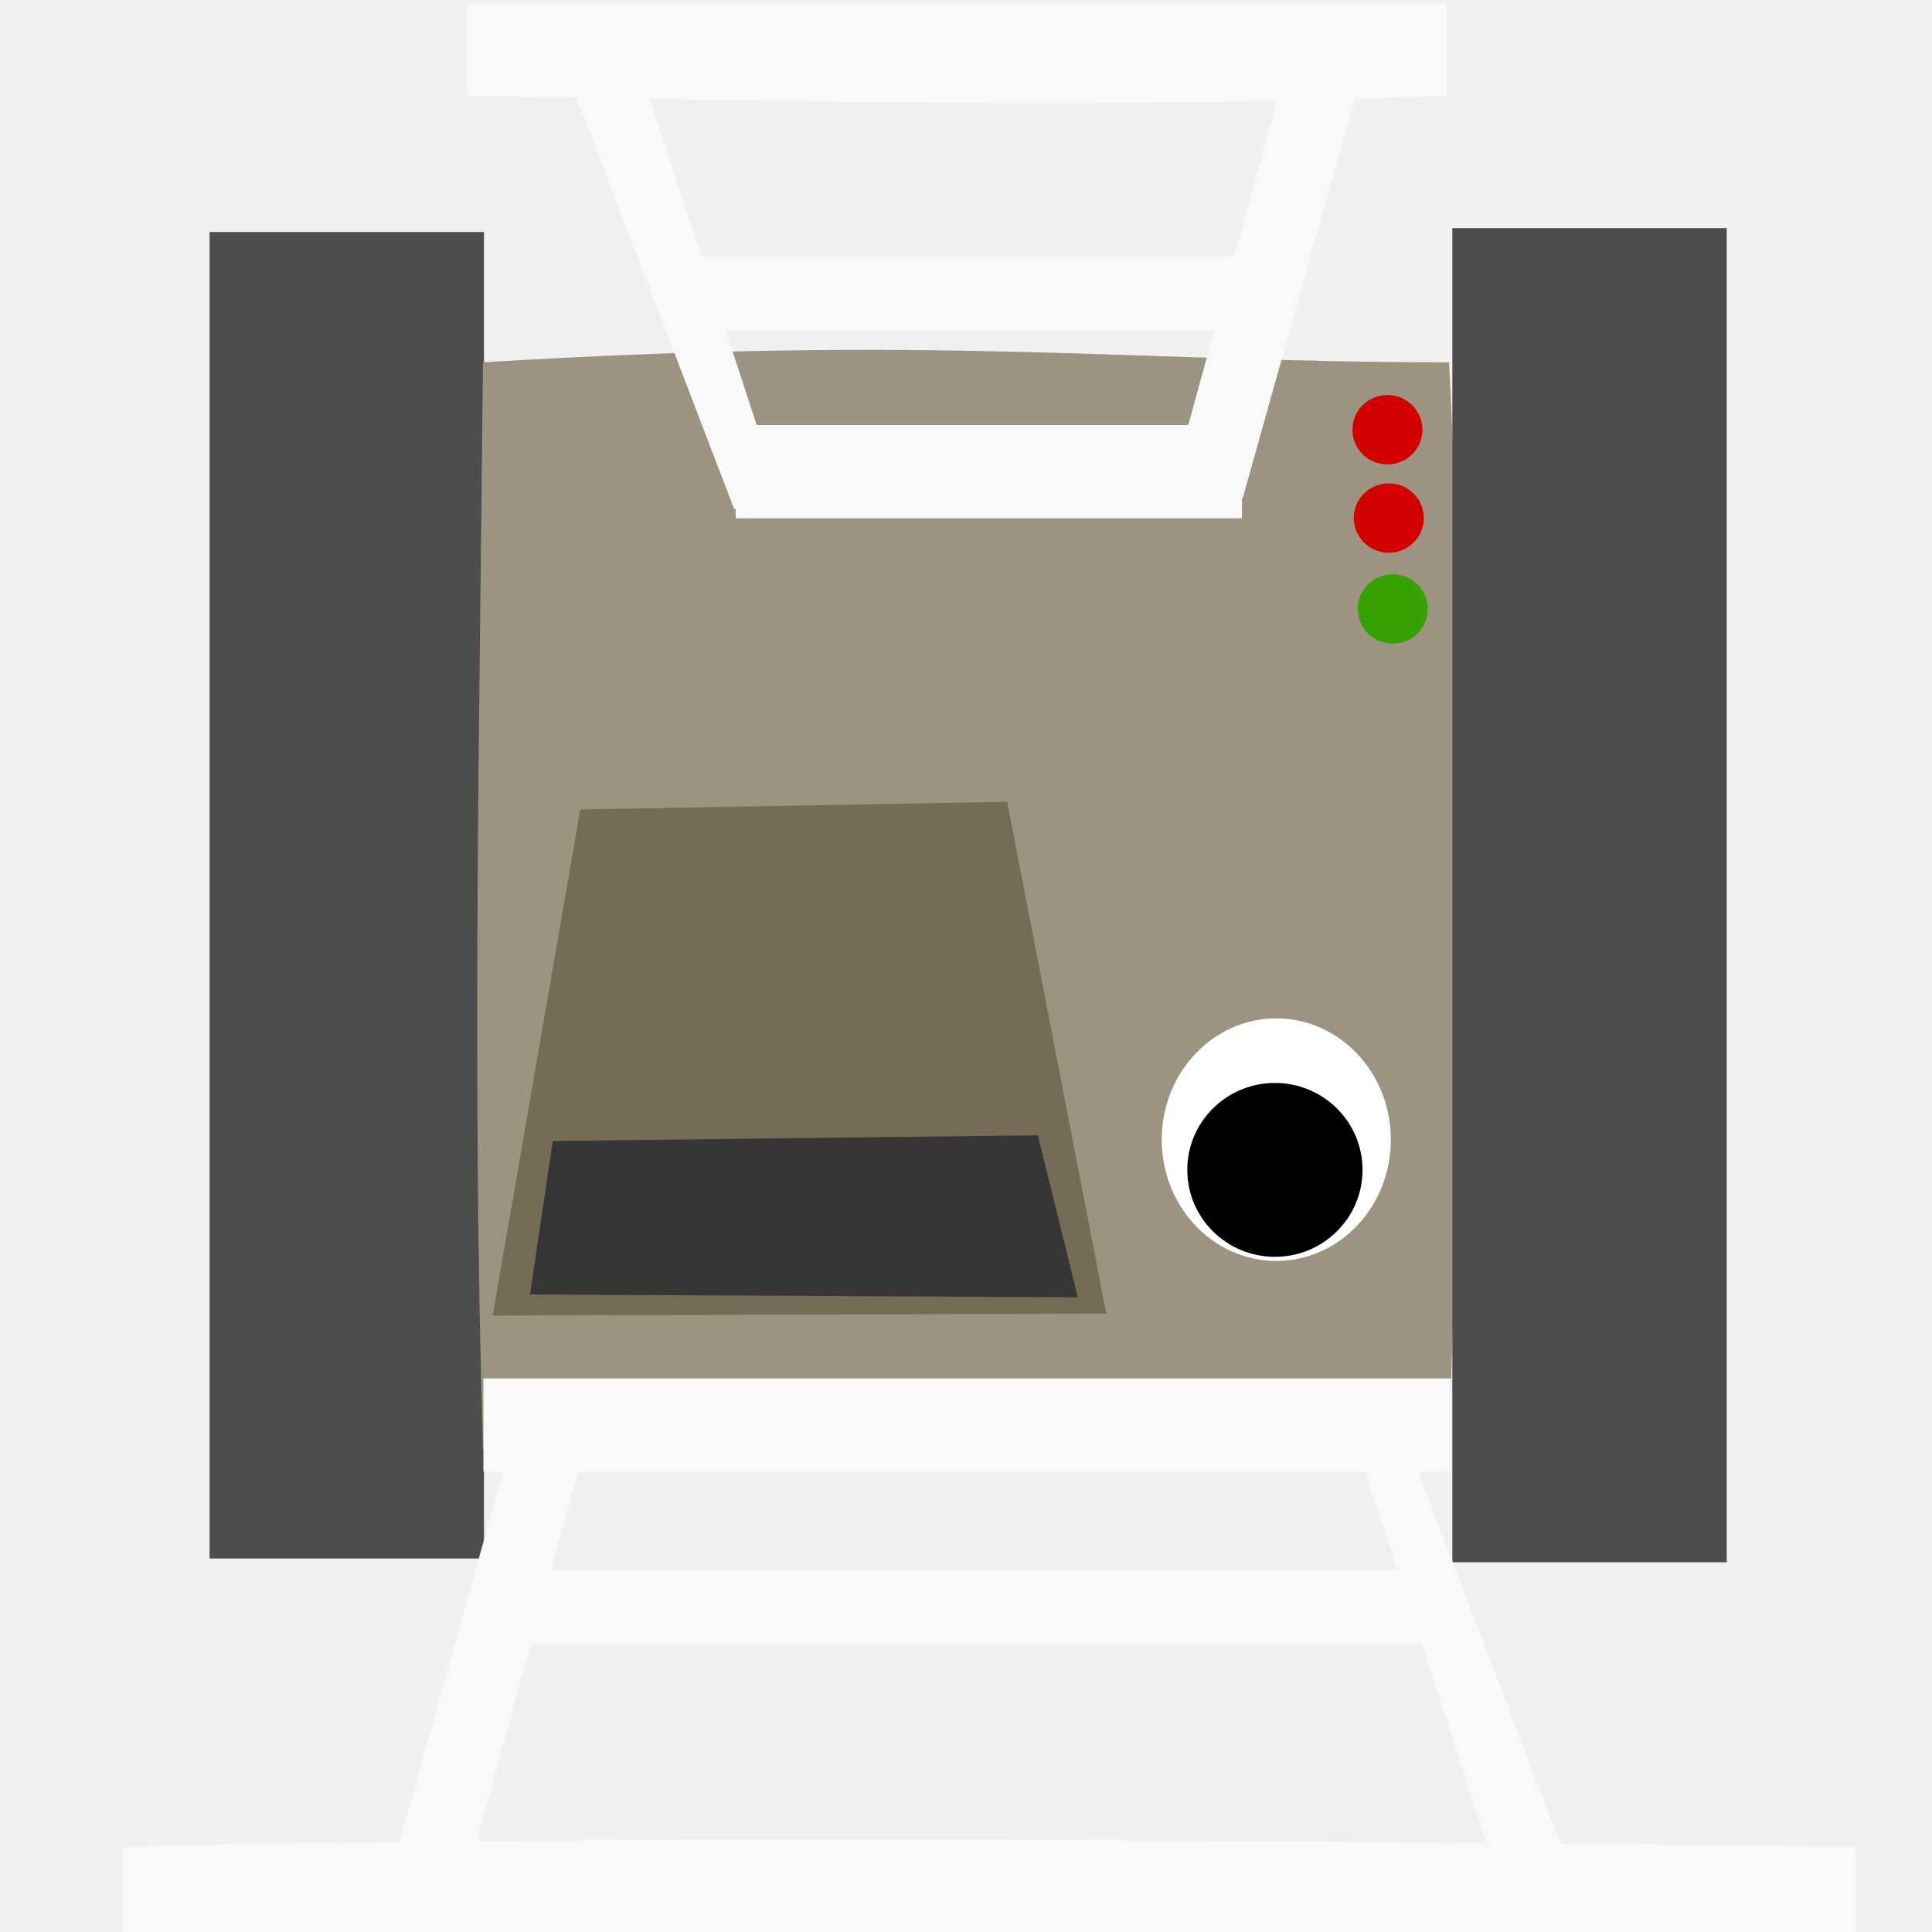
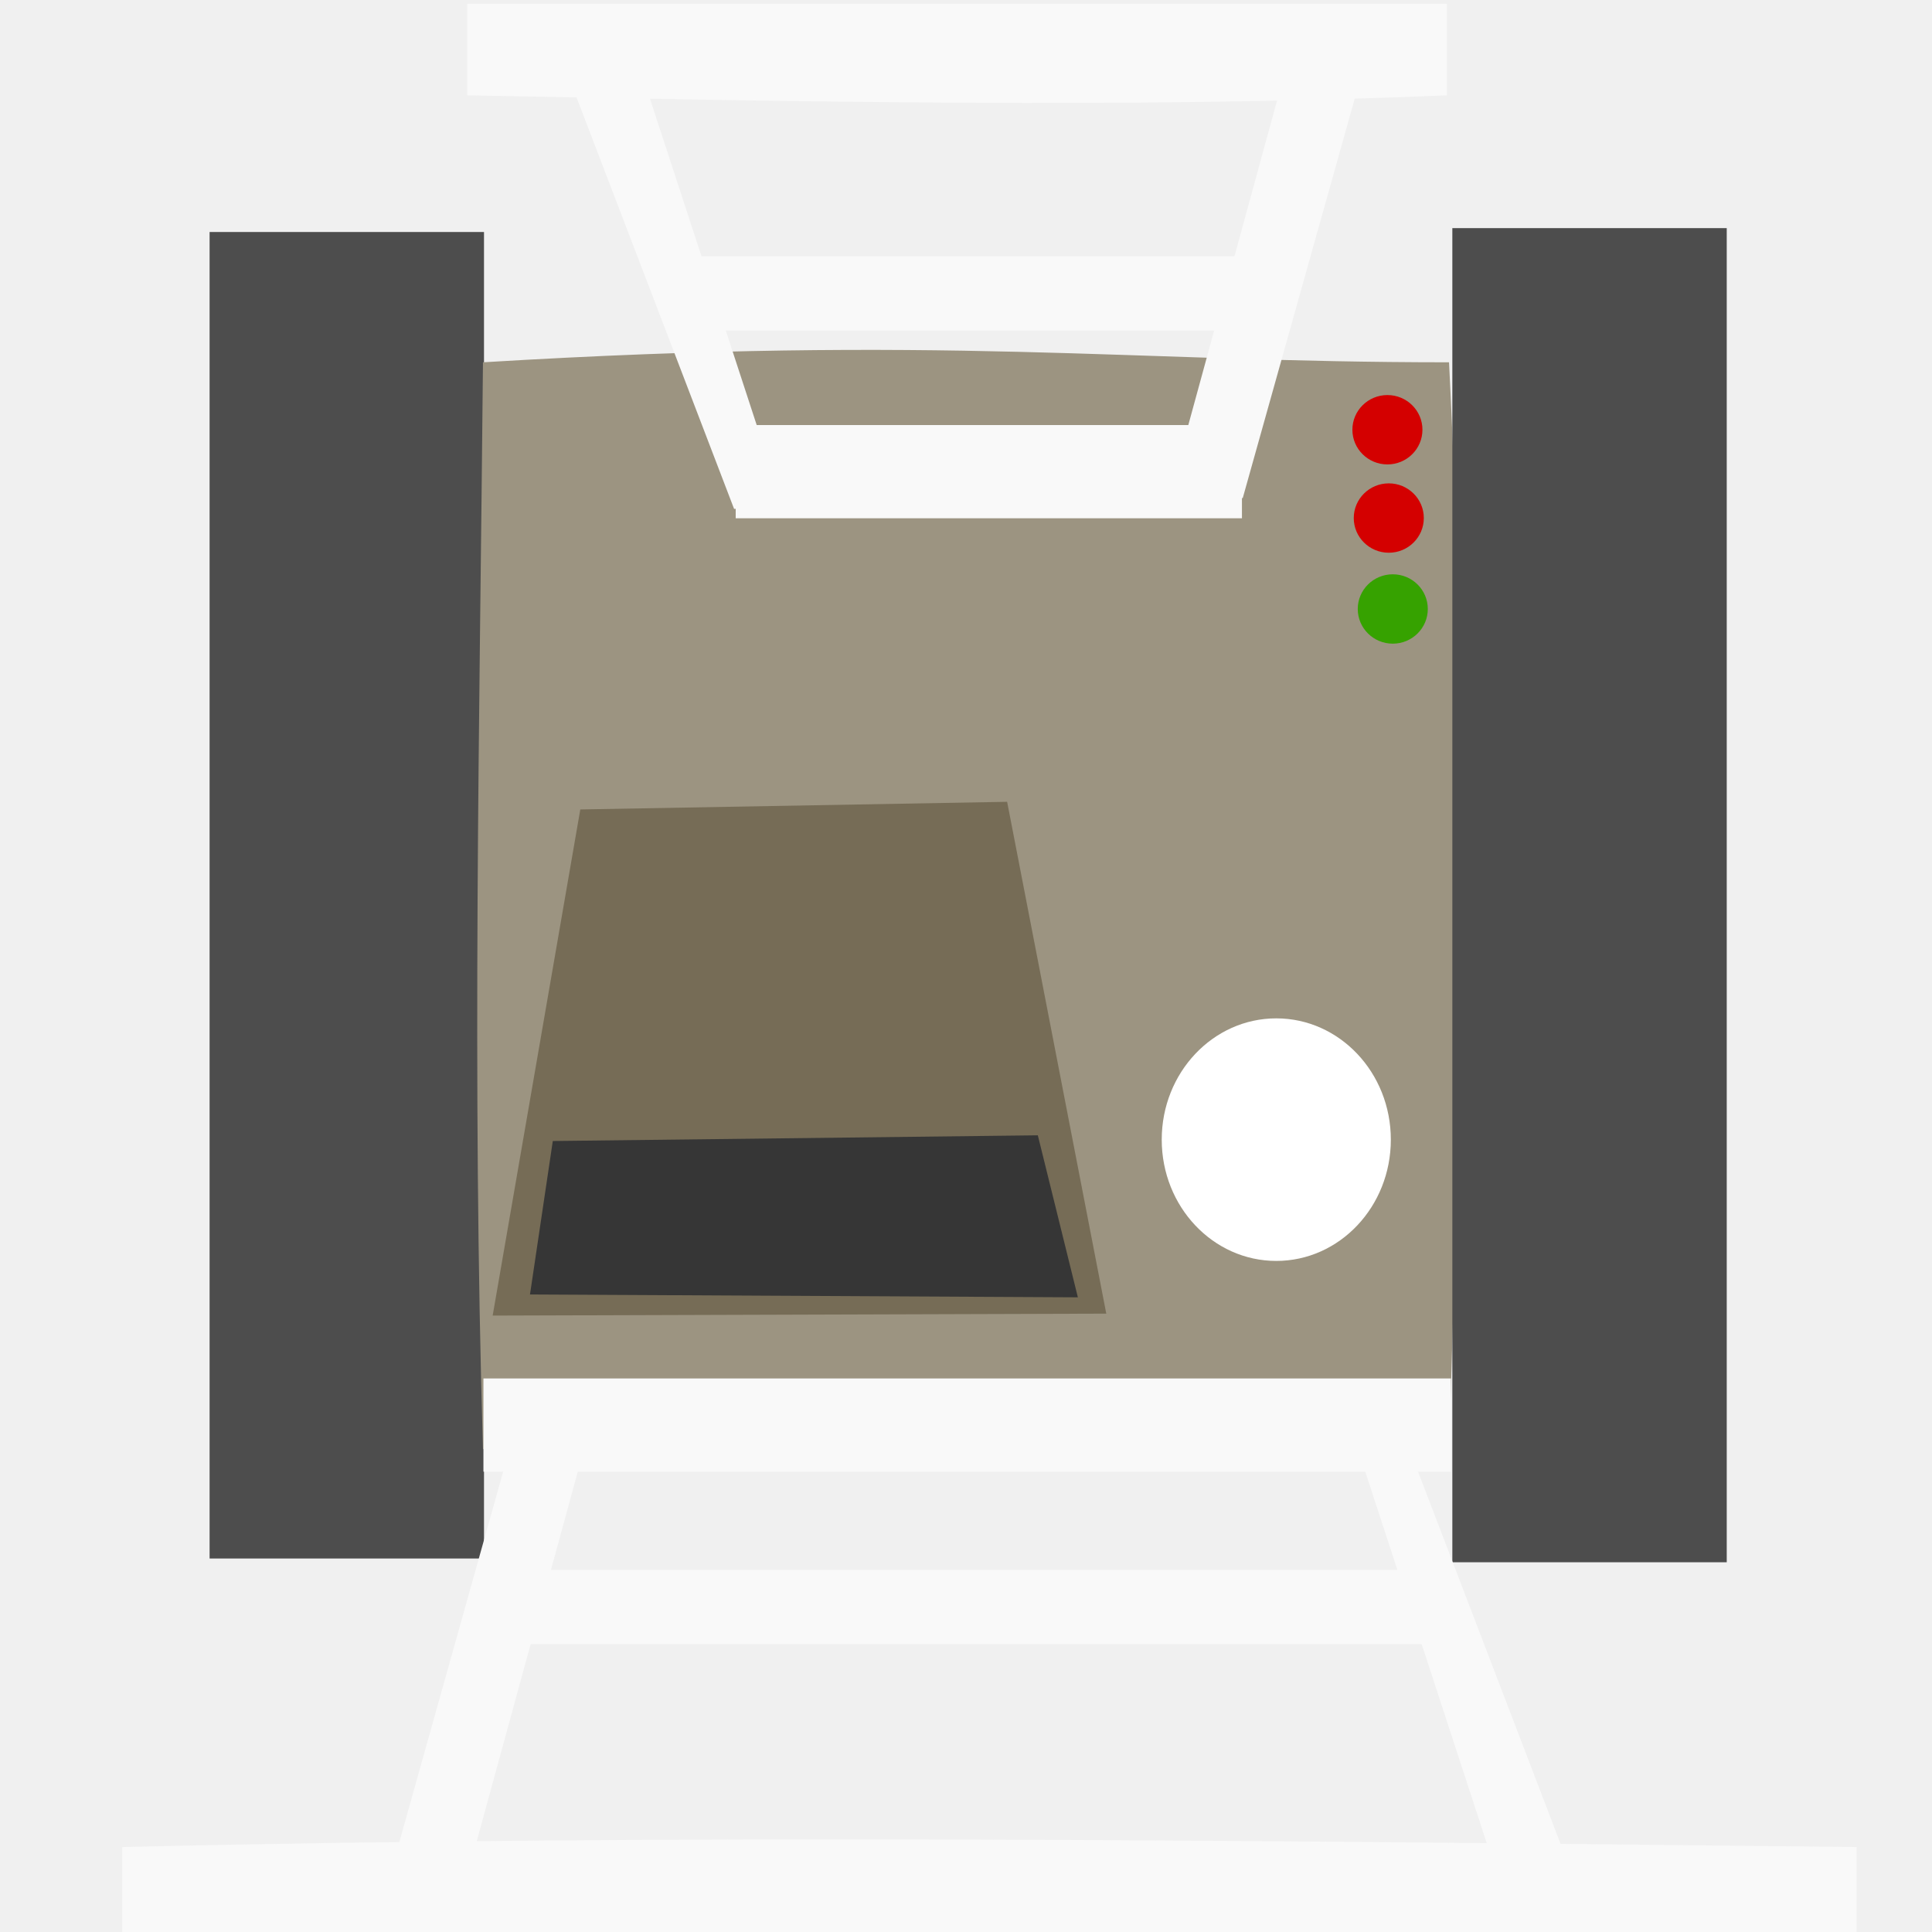
<svg xmlns="http://www.w3.org/2000/svg" width="64" height="64" viewBox="0 0 16.933 16.933" version="1.1" id="svg8">
  <defs id="defs2" />
  <g id="layer1" transform="translate(0,-280.0666)">
    <rect style="opacity:1;fill:#4d4d4d;fill-opacity:1;fill-rule:evenodd;stroke:none;stroke-width:0.265;stroke-miterlimit:4;stroke-dasharray:0.265, 0.794;stroke-dashoffset:0;stroke-opacity:1" id="rect834" width="2.405" height="11.626" x="1.837" y="282.1" />
    <path style="opacity:1;fill:#9c9481;fill-opacity:1;fill-rule:evenodd;stroke:none;stroke-width:0.265;stroke-miterlimit:4;stroke-dasharray:0.265, 0.794;stroke-dashoffset:0;stroke-opacity:1" d="m 4.233,283.242 c 4.046,-0.245 5.644,0 8.467,0 0.16,3.122 0.104,6.315 0,9.525 -2.855,0.057 -5.777,0.232 -8.467,0 -0.097,-3.239 -0.029,-6.369 0,-9.525 z" id="rect820" />
    <rect style="opacity:1;fill:#4d4d4d;fill-opacity:1;fill-rule:evenodd;stroke:none;stroke-width:0.265;stroke-miterlimit:4;stroke-dasharray:0.265, 0.794;stroke-dashoffset:0;stroke-opacity:1" id="rect836" width="2.405" height="11.693" x="12.729" y="282.066" />
    <path style="opacity:1;fill:#f9f9f9;fill-opacity:1;fill-rule:evenodd;stroke:none;stroke-width:0.265;stroke-miterlimit:4;stroke-dasharray:0.265, 0.794;stroke-dashoffset:0;stroke-opacity:1" d="m 4.496,292.658 -1.072,3.824 0.651,0.1 1.069,-3.909 -0.649,-0.015" id="path826" />
    <path style="opacity:1;fill:#f9f9f9;fill-opacity:1;fill-rule:evenodd;stroke:none;stroke-width:0.265;stroke-miterlimit:4;stroke-dasharray:0.265, 0.794;stroke-dashoffset:0;stroke-opacity:1" d="m 12.262,292.53 1.44,3.761 -0.639,0.029 -1.228,-3.755 z" id="path828" />
    <path style="opacity:1;fill:#f9f9f9;fill-opacity:1;fill-rule:evenodd;stroke:none;stroke-width:0.265;stroke-miterlimit:4;stroke-dasharray:0.265, 0.794;stroke-dashoffset:0;stroke-opacity:1" d="m 1.071,296.255 c 4.891,-0.117 10.049,-0.056 15.201,0 v 0.802 H 1.071 Z" id="rect823" />
    <rect style="opacity:1;fill:#f9f9f9;fill-opacity:1;fill-rule:evenodd;stroke:none;stroke-width:0.265;stroke-miterlimit:4;stroke-dasharray:0.265, 0.794;stroke-dashoffset:0;stroke-opacity:1" id="rect830" width="8.386" height="0.651" x="4.26" y="293.826" />
    <rect style="opacity:1;fill:#f9f9f9;fill-opacity:1;fill-rule:evenodd;stroke:none;stroke-width:0.265;stroke-miterlimit:4;stroke-dasharray:0.265, 0.794;stroke-dashoffset:0;stroke-opacity:1" id="rect832" width="8.48" height="0.817" x="4.237" y="292.148" />
    <path style="opacity:1;fill:#766c56;fill-opacity:1;fill-rule:evenodd;stroke:none;stroke-width:0.265;stroke-miterlimit:4;stroke-dasharray:0.265, 0.794;stroke-dashoffset:0;stroke-opacity:1" d="m 9.696,291.58 -5.378,0.017 0.768,-4.436 3.741,-0.067 z" id="rect838" />
    <path style="opacity:1;fill:#363636;fill-opacity:1;fill-rule:evenodd;stroke:none;stroke-width:0.265;stroke-miterlimit:4;stroke-dasharray:0.265, 0.794;stroke-dashoffset:0;stroke-opacity:1" d="m 9.447,291.437 -4.802,-0.025 0.2,-1.345 4.251,-0.05 z" id="rect841" />
    <ellipse style="opacity:1;fill:#d40000;fill-opacity:1;fill-rule:evenodd;stroke:none;stroke-width:0.265;stroke-miterlimit:4;stroke-dasharray:0.265, 0.794;stroke-dashoffset:0;stroke-opacity:1" id="path844" cx="12.16" cy="283.833" rx="0.307" ry="0.304" />
    <ellipse ry="0.304" rx="0.307" cy="284.607" cx="12.172" id="ellipse846" style="opacity:1;fill:#d40000;fill-opacity:1;fill-rule:evenodd;stroke:none;stroke-width:0.265;stroke-miterlimit:4;stroke-dasharray:0.265, 0.794;stroke-dashoffset:0;stroke-opacity:1" />
    <ellipse style="opacity:1;fill:#36a200;fill-opacity:1;fill-rule:evenodd;stroke:none;stroke-width:0.265;stroke-miterlimit:4;stroke-dasharray:0.265, 0.794;stroke-dashoffset:0;stroke-opacity:1" id="ellipse848" cx="12.207" cy="285.404" rx="0.307" ry="0.304" />
    <path id="path851" d="m 10.892,284.432 1.072,-3.824 -0.651,-0.1 -1.069,3.909 0.649,0.015" style="opacity:1;fill:#f9f9f9;fill-opacity:1;fill-rule:evenodd;stroke:none;stroke-width:0.265;stroke-miterlimit:4;stroke-dasharray:0.265, 0.794;stroke-dashoffset:0;stroke-opacity:1" />
    <path id="path853" d="m 6.434,284.527 -1.44,-3.761 0.639,-0.029 1.228,3.755 z" style="opacity:1;fill:#f9f9f9;fill-opacity:1;fill-rule:evenodd;stroke:none;stroke-width:0.265;stroke-miterlimit:4;stroke-dasharray:0.265, 0.794;stroke-dashoffset:0;stroke-opacity:1" />
    <path id="path855" d="m 12.681,280.902 c -2.763,0.117 -5.676,0.056 -8.586,0 v -0.802 h 8.586 z" style="opacity:1;fill:#f9f9f9;fill-opacity:1;fill-rule:evenodd;stroke:none;stroke-width:0.265;stroke-miterlimit:4;stroke-dasharray:0.265, 0.794;stroke-dashoffset:0;stroke-opacity:1" />
    <rect y="-282.964" x="-11.062" height="0.651" width="5.045" id="rect857" style="opacity:1;fill:#f9f9f9;fill-opacity:1;fill-rule:evenodd;stroke:none;stroke-width:0.265;stroke-miterlimit:4;stroke-dasharray:0.265, 0.794;stroke-dashoffset:0;stroke-opacity:1" transform="scale(-1)" />
    <rect y="-284.609" x="-10.885" height="0.817" width="4.437" id="rect859" style="opacity:1;fill:#f9f9f9;fill-opacity:1;fill-rule:evenodd;stroke:none;stroke-width:0.265;stroke-miterlimit:4;stroke-dasharray:0.265, 0.794;stroke-dashoffset:0;stroke-opacity:1" transform="scale(-1)" />
+     <ellipse style="opacity:1;fill:#000000;fill-opacity:1;fill-rule:evenodd;stroke:none;stroke-width:1.058;stroke-miterlimit:4;stroke-dasharray:none;stroke-dashoffset:0;stroke-opacity:1" id="path863" cx="11.174" cy="290.32" rx="0.768" ry="0.762" />
    <ellipse style="opacity:1;fill:#ffffff;fill-opacity:1;fill-rule:evenodd;stroke:none;stroke-width:1.058;stroke-miterlimit:4;stroke-dasharray:none;stroke-dashoffset:0;stroke-opacity:1" id="path861" cx="11.186" cy="290.055" rx="1.004" ry="1.063" />
-     <ellipse style="opacity:1;fill:#000000;fill-opacity:1;fill-rule:evenodd;stroke:none;stroke-width:1.058;stroke-miterlimit:4;stroke-dasharray:none;stroke-dashoffset:0;stroke-opacity:1" id="path863" cx="11.174" cy="290.32" rx="0.768" ry="0.762" />
  </g>
</svg>
